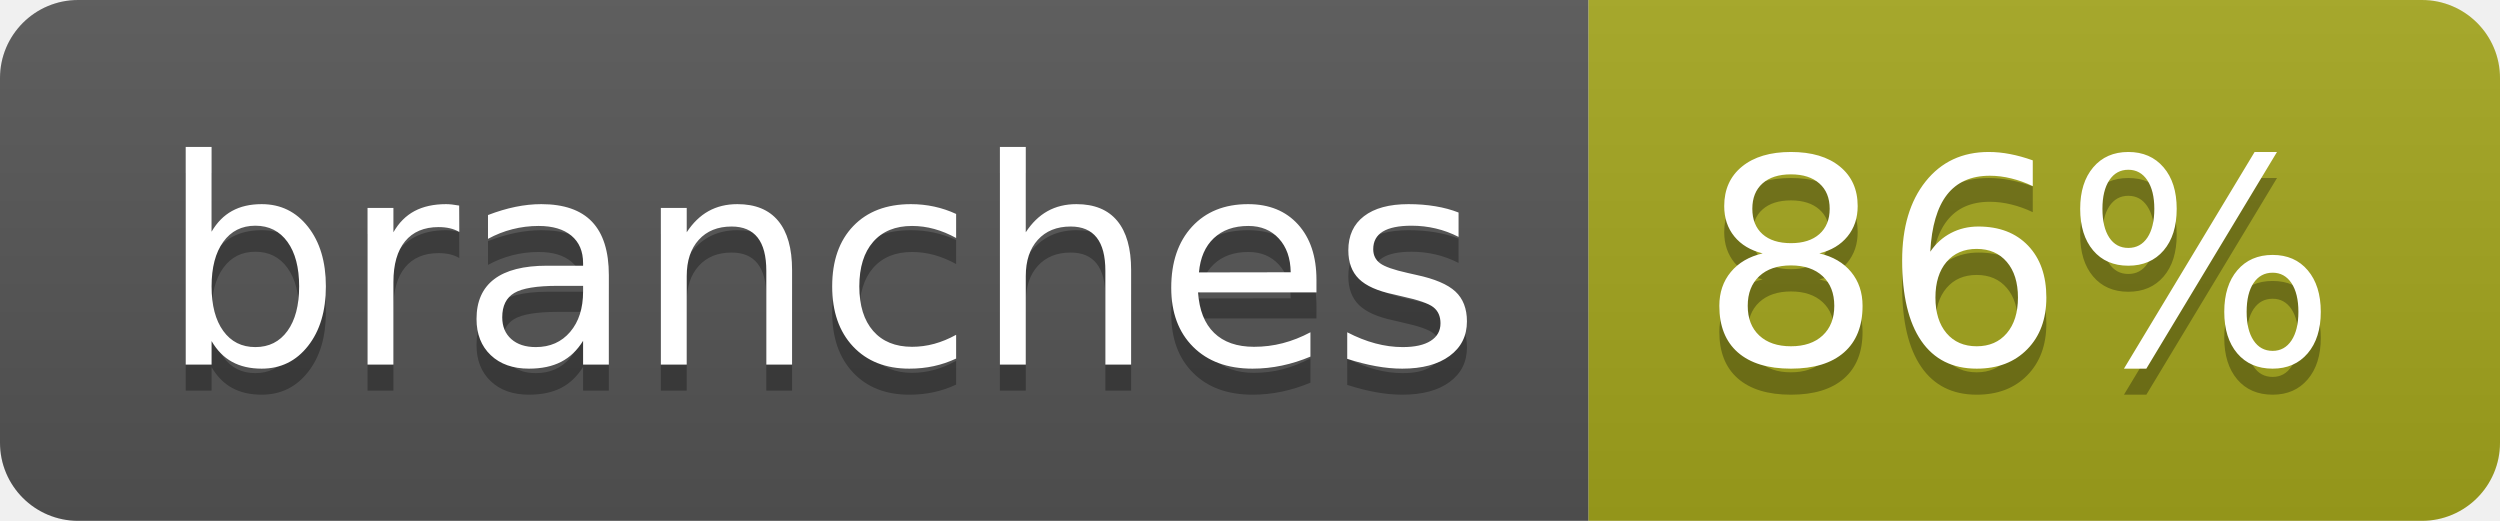
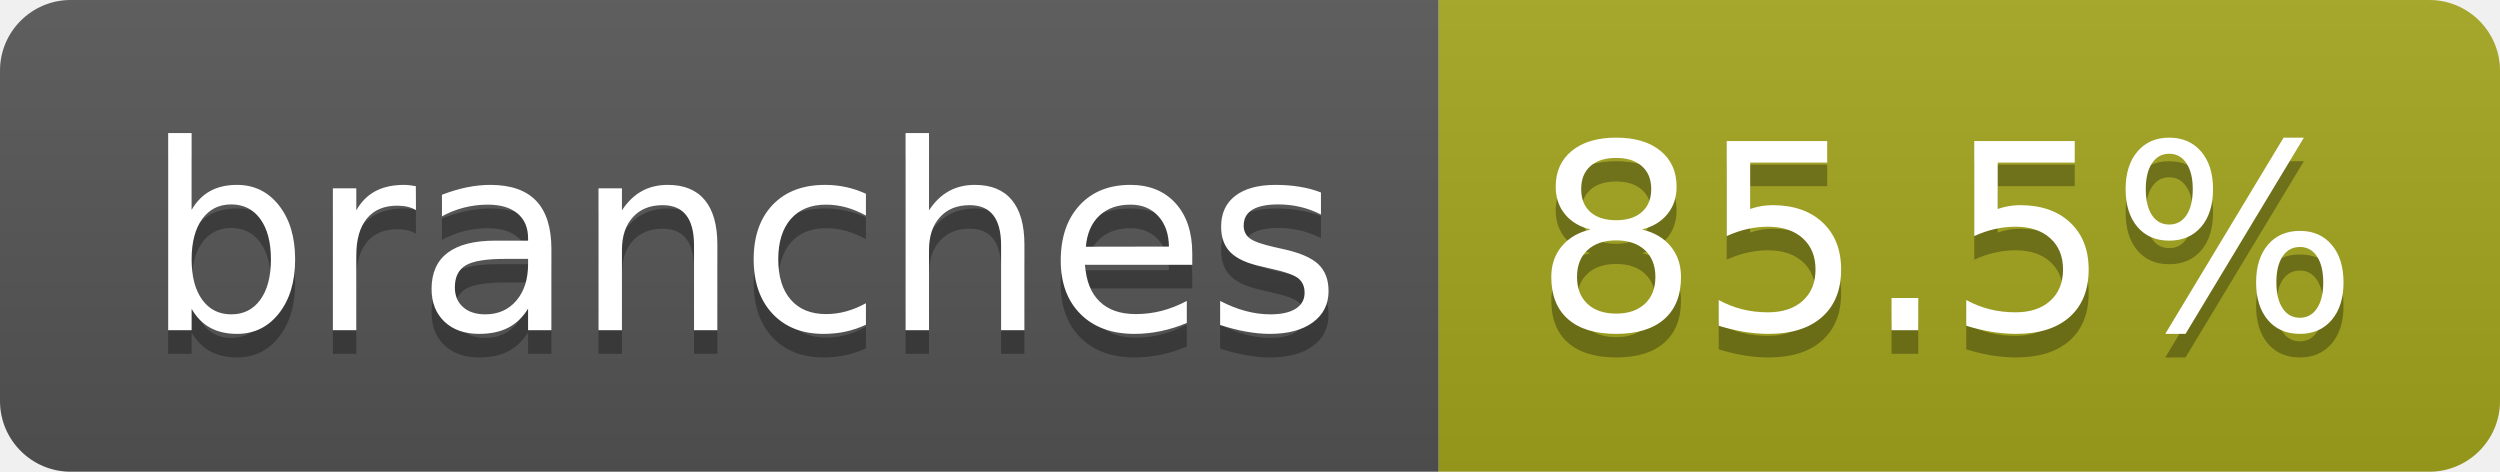
- <svg xmlns="http://www.w3.org/2000/svg" width="96" height="20" role="img" aria-label="branches: 86%">
+ <svg xmlns="http://www.w3.org/2000/svg" width="106" height="20" role="img" aria-label="branches: 85.5%">
  <linearGradient id="s" x2="0" y2="100%">
    <stop offset="0" stop-color="#bbb" stop-opacity=".1" />
    <stop offset="1" stop-opacity=".1" />
  </linearGradient>
  <clipPath id="r">
-     <rect width="96" height="20" rx="3" fill="#fff" />
+     <rect width="106" height="20" rx="3" fill="#fff" />
  </clipPath>
  <g clip-path="url(#r)">
    <rect width="61" height="20" fill="#555" />
-     <rect x="61" width="35" height="20" fill="#a4a61d" />
-     <rect width="96" height="20" fill="url(#s)" />
+     <rect x="61" width="45" height="20" fill="#a4a61d" />
+     <rect width="106" height="20" fill="url(#s)" />
  </g>
  <g fill="#fff" text-anchor="middle" font-family="Verdana,Geneva,DejaVu Sans,sans-serif" text-rendering="geometricPrecision" font-size="110">
    <text aria-hidden="true" x="315" y="150" fill="#010101" fill-opacity=".3" transform="scale(.1)" textLength="507">branches</text>
    <text x="315" y="140" transform="scale(.1)" fill="#fff" textLength="507">branches</text>
-     <text aria-hidden="true" x="775" y="150" fill="#010101" fill-opacity=".3" transform="scale(.1)" textLength="245">86%</text>
-     <text x="775" y="140" transform="scale(.1)" fill="#fff" textLength="245">86%</text>
+     <text aria-hidden="true" x="825" y="150" fill="#010101" fill-opacity=".3" transform="scale(.1)" textLength="350">85.5%</text>
+     <text x="825" y="140" transform="scale(.1)" fill="#fff" textLength="350">85.5%</text>
  </g>
</svg>
